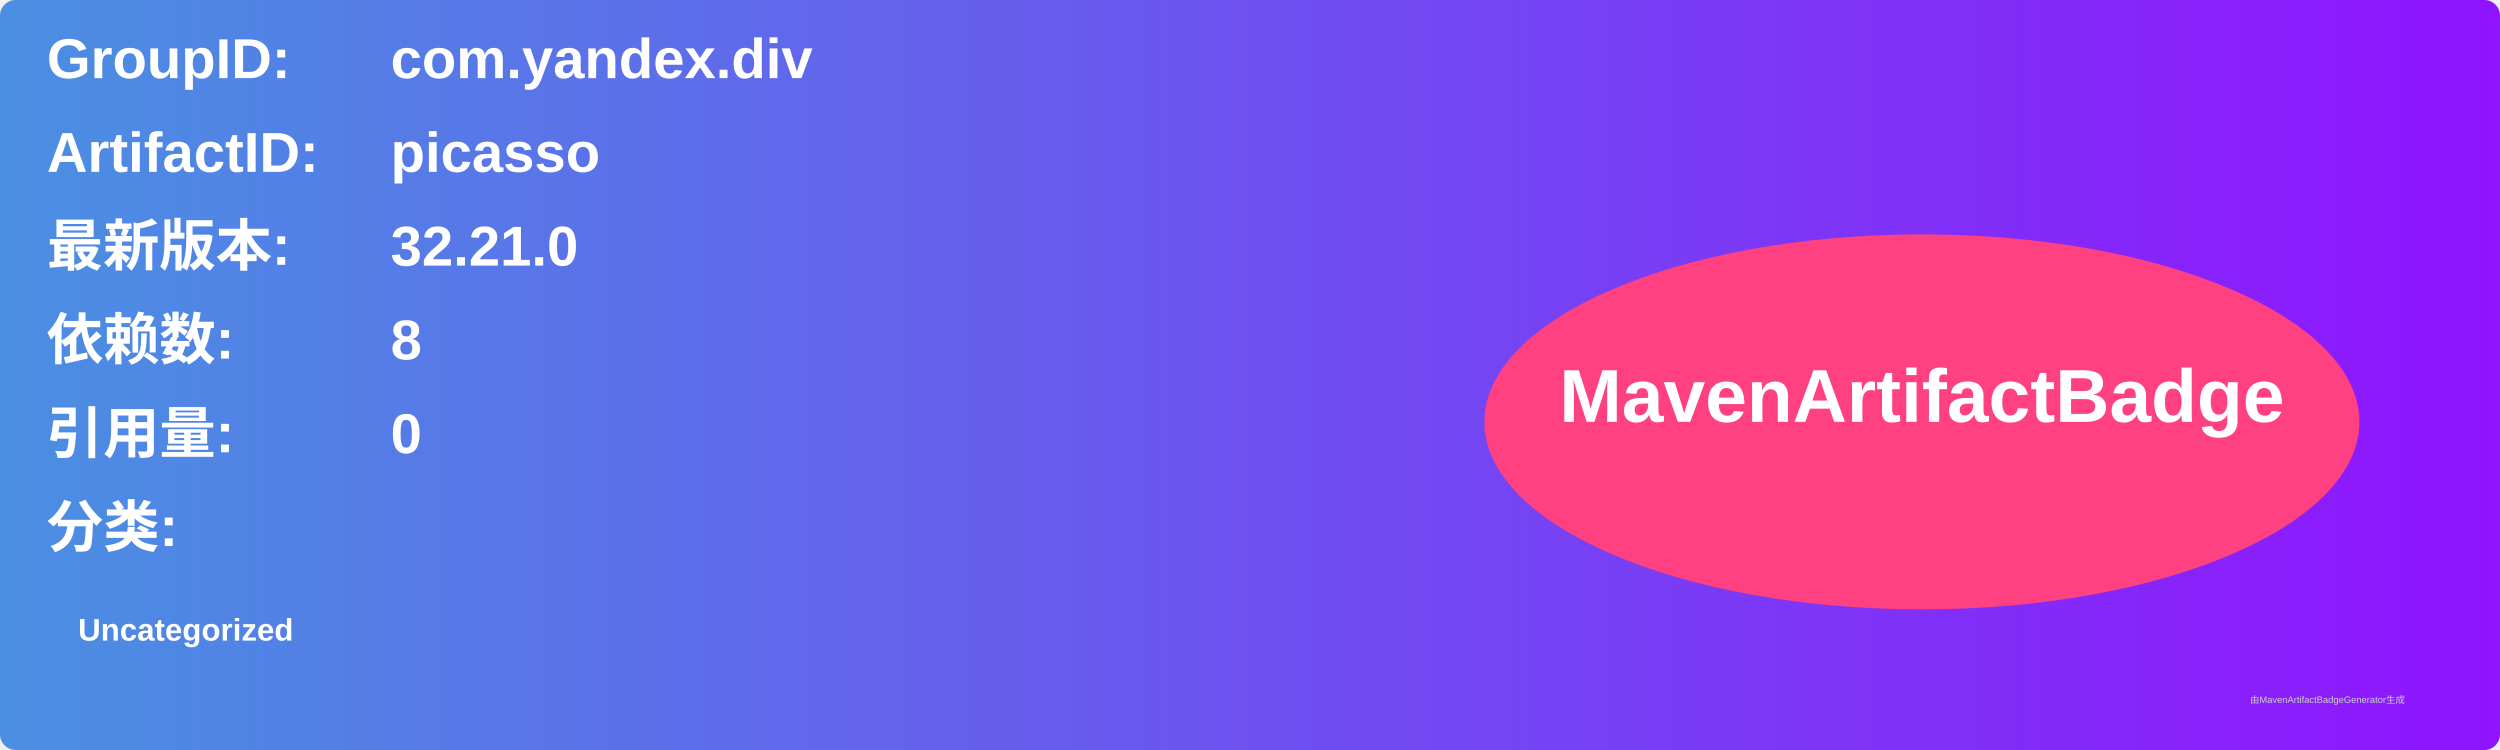
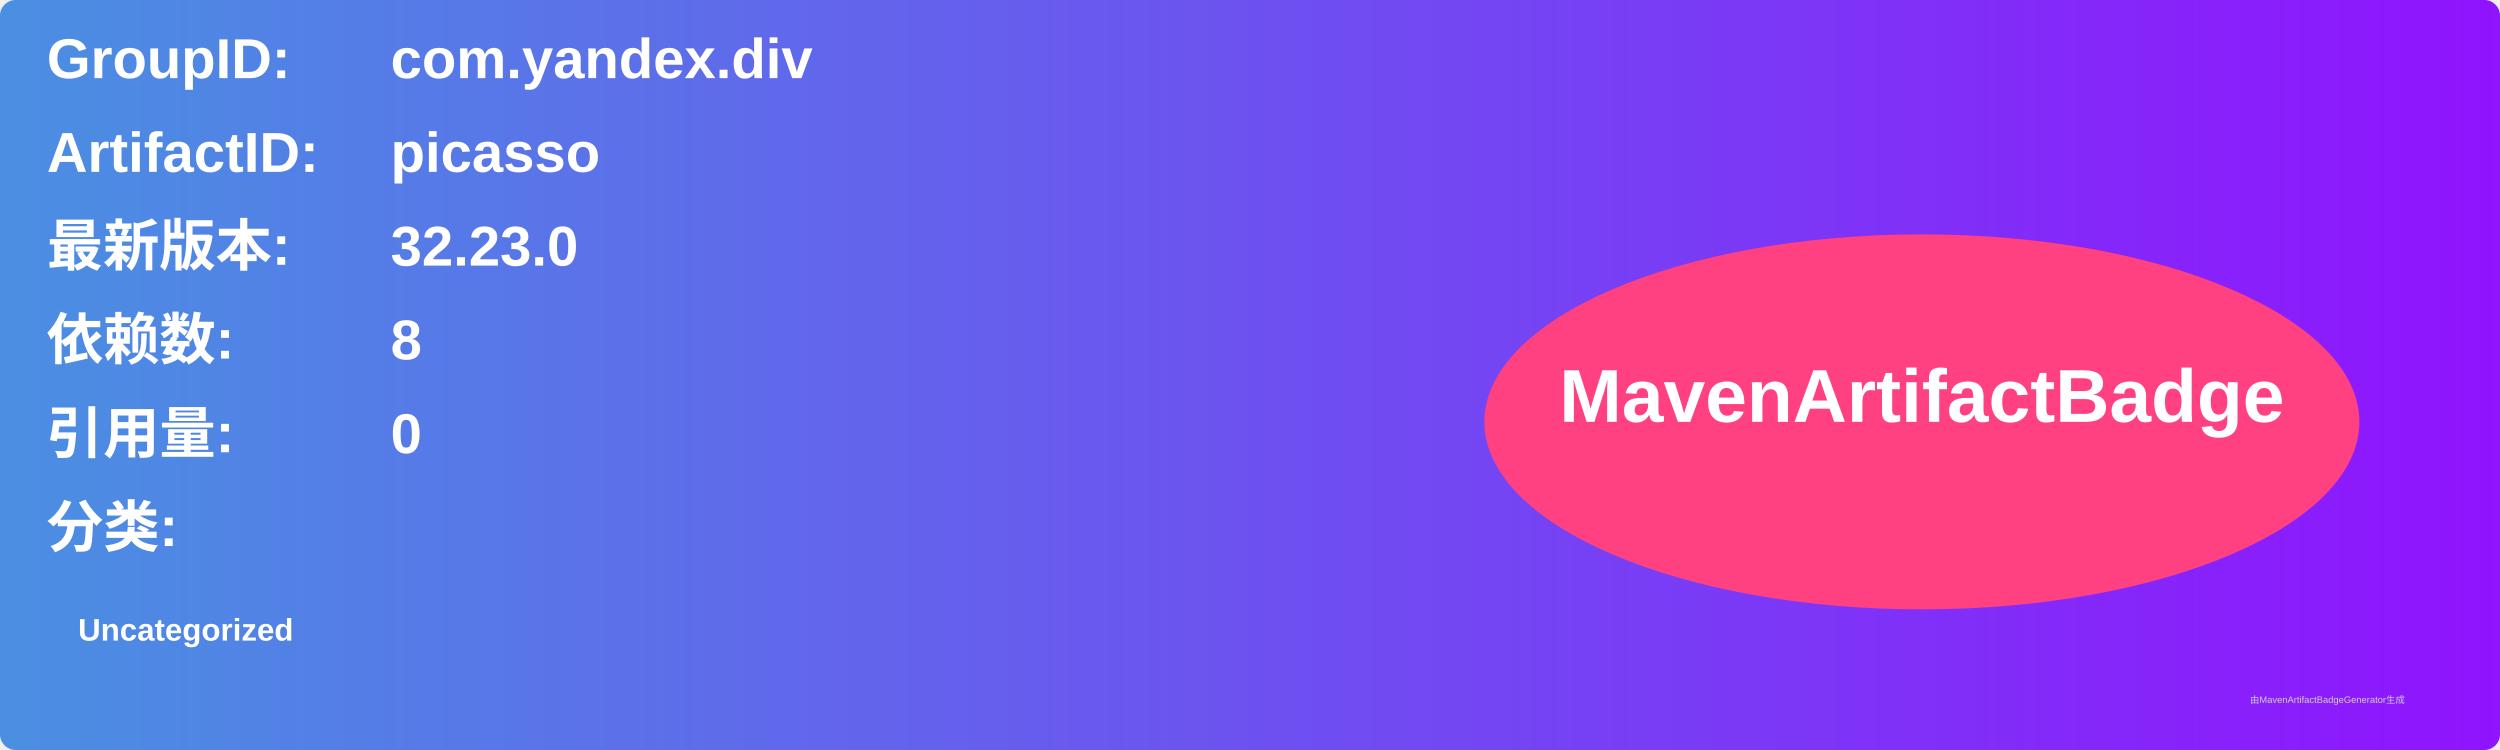
<svg xmlns="http://www.w3.org/2000/svg" width="800" height="240" viewBox="0 0 800 240">
  <linearGradient id="grad" x1="0%" y1="0%" x2="100%" y2="0%">
    <stop offset="0%" stop-color="#4a90e2" />
    <stop offset="100%" stop-color="#9013fe" />
  </linearGradient>
  <rect width="100%" height="100%" rx="5" ry="5" fill="url(#grad)" />
  <g transform="translate(15, 15)">
    <text x="0" y="10" font-family="Arial" font-size="18" fill="white" font-weight="bold" width="260">GroupID:</text>
    <text x="110" y="10" font-family="Arial" font-size="18" fill="white" font-weight="bold" width="460">com.yandex.div</text>
    <text x="0" y="40" font-family="Arial" font-size="18" fill="white" font-weight="bold" width="260">ArtifactID:</text>
    <text x="110" y="40" font-family="Arial" font-size="18" fill="white" font-weight="bold" width="460">picasso</text>
    <text x="0" y="70" font-family="Arial" font-size="18" fill="white" font-weight="bold">最新版本:</text>
    <text x="110" y="70" font-family="Arial" font-size="18" fill="white" font-weight="bold">
-       <tspan font-weight="bold">32.21.0</tspan>
+       <tspan font-weight="bold">32.23.0</tspan>
    </text>
    <text x="0" y="100" font-family="Arial" font-size="18" fill="white" font-weight="bold">依赖数: </text>
    <text x="110" y="100" font-family="Arial" font-size="18" fill="white">
      <tspan font-weight="bold">8</tspan>
    </text>
    <text x="0" y="130" font-family="Arial" font-size="18" fill="white" font-weight="bold">引用量: </text>
    <text x="110" y="130" font-family="Arial" font-size="18" fill="white">
      <tspan font-weight="bold">0</tspan>
    </text>
    <text x="0" y="160" font-family="Arial" font-size="18" fill="white" font-weight="bold">分类:</text>
    <text x="10" y="190" font-family="Arial" font-size="10" fill="white">
      <tspan font-weight="bold">Uncategorized</tspan>
    </text>
    <ellipse cx="600" cy="120" rx="140" ry="60" fill="#ff4081" />
    <text x="600" y="120" text-anchor="middle" font-family="Arial" font-size="24" fill="white" font-weight="bold">MavenArtifactBadge</text>
  </g>
  <text x="720" y="225" font-family="Arial" font-size="3" fill="#d0d0d0">由MavenArtifactBadgeGenerator生成</text>
</svg>
